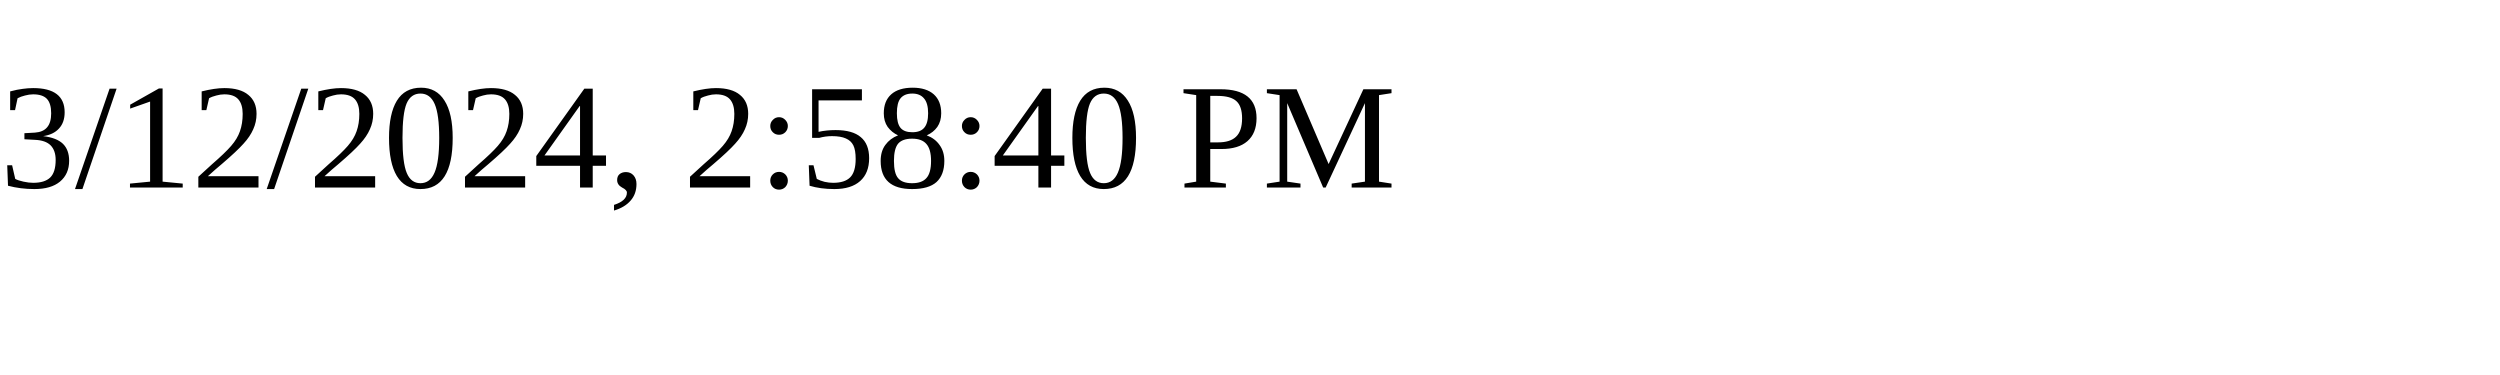
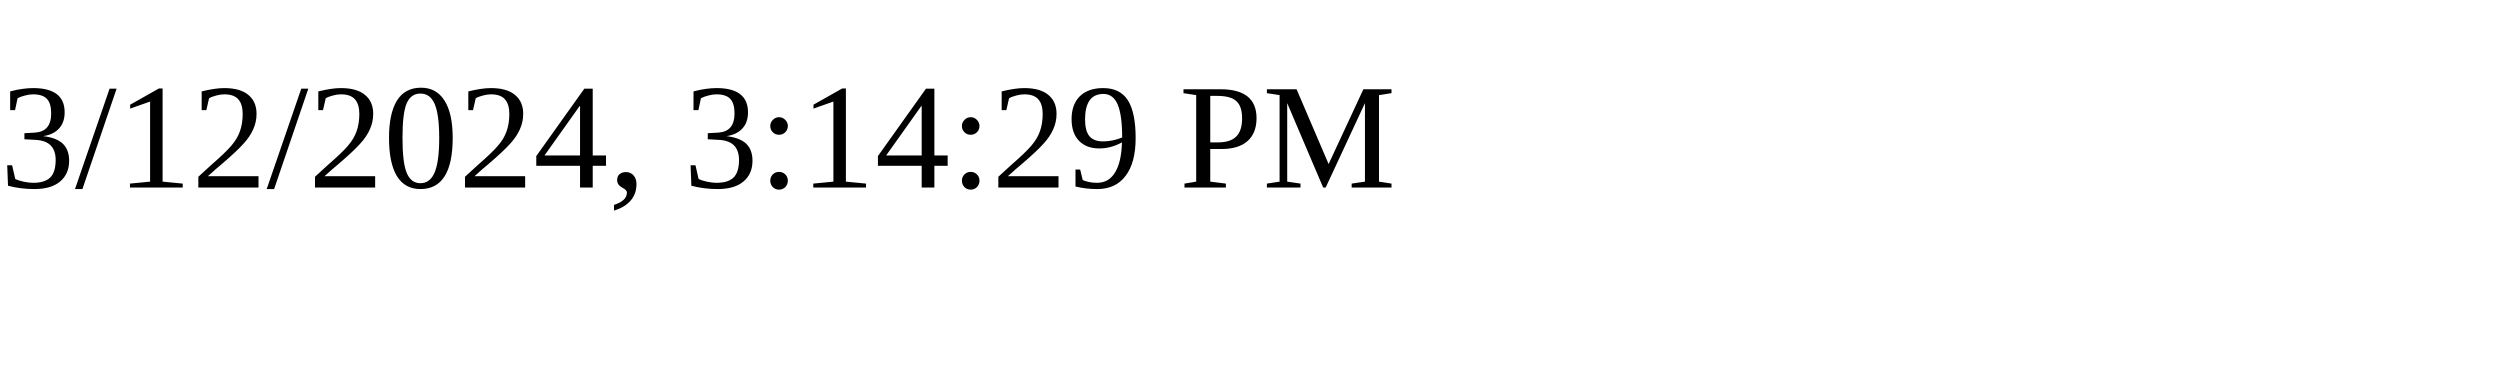
<svg xmlns="http://www.w3.org/2000/svg" height="30" width="200">
-   <text x="0" y="15">3/12/2024, 2:58:40 PM</text>
+   <text x="0" y="15">3/12/2024, 3:14:29 PM</text>
</svg>
